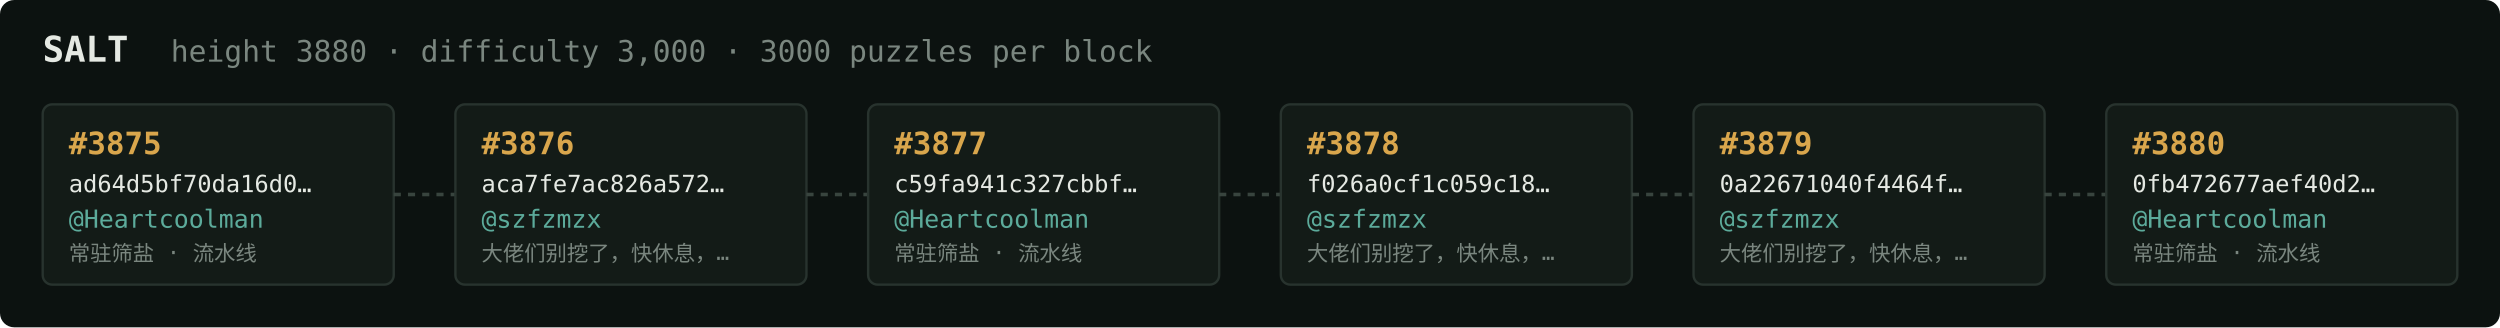
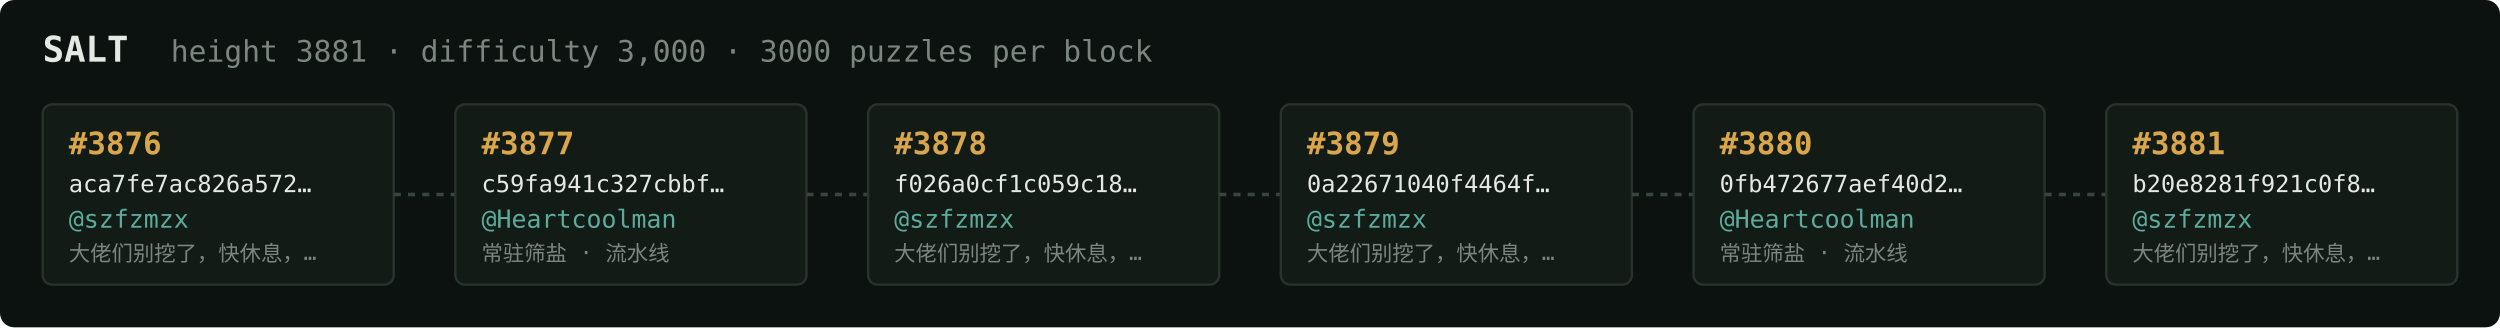
<svg xmlns="http://www.w3.org/2000/svg" width="1054" height="138" viewBox="0 0 1054 138" font-family="ui-monospace,SFMono-Regular,Menlo,monospace">
  <rect fill="#0c1210" width="1054" height="138" rx="6" />
  <text x="18" y="26" fill="#e5e9e3" font-size="15" font-weight="700">SALT</text>
-   <text x="72" y="26" fill="#7a867f" font-size="12.5">height 3880 · difficulty 3,000 · 3000 puzzles per block</text>
+   <text x="72" y="26" fill="#7a867f" font-size="12.5">height 3881 · difficulty 3,000 · 3000 puzzles per block</text>
  <rect x="18" y="44" width="148" height="76" rx="4" fill="#131b17" stroke="#28332e" stroke-width="1" />
-   <text x="29" y="65" fill="#d9a64c" font-size="13" font-weight="700">#3875</text>
-   <text x="29" y="81" fill="#e5e9e3" font-size="10">ad64d5bf70da16d0…</text>
-   <text x="29" y="96" fill="#5cab9b" font-size="10.5">@Heartcoolman</text>
-   <text x="29" y="110" fill="#7a867f" font-size="9">常驻筛盐 · 流水线</text>
+   <text x="29" y="65" fill="#d9a64c" font-size="13" font-weight="700">#3876</text>
+   <text x="29" y="81" fill="#e5e9e3" font-size="10">aca7fe7ac826a572…</text>
+   <text x="29" y="96" fill="#5cab9b" font-size="10.5">@szfzmzx</text>
+   <text x="29" y="110" fill="#7a867f" font-size="9">大佬们别挖了，快休息，…</text>
  <line x1="166" y1="82.0" x2="192" y2="82.0" stroke="#38443e" stroke-width="1.5" stroke-dasharray="3 3" />
  <rect x="192" y="44" width="148" height="76" rx="4" fill="#131b17" stroke="#28332e" stroke-width="1" />
-   <text x="203" y="65" fill="#d9a64c" font-size="13" font-weight="700">#3876</text>
-   <text x="203" y="81" fill="#e5e9e3" font-size="10">aca7fe7ac826a572…</text>
-   <text x="203" y="96" fill="#5cab9b" font-size="10.5">@szfzmzx</text>
-   <text x="203" y="110" fill="#7a867f" font-size="9">大佬们别挖了，快休息，…</text>
+   <text x="203" y="65" fill="#d9a64c" font-size="13" font-weight="700">#3877</text>
+   <text x="203" y="81" fill="#e5e9e3" font-size="10">c59fa941c327cbbf…</text>
+   <text x="203" y="96" fill="#5cab9b" font-size="10.5">@Heartcoolman</text>
+   <text x="203" y="110" fill="#7a867f" font-size="9">常驻筛盐 · 流水线</text>
  <line x1="340" y1="82.0" x2="366" y2="82.0" stroke="#38443e" stroke-width="1.5" stroke-dasharray="3 3" />
  <rect x="366" y="44" width="148" height="76" rx="4" fill="#131b17" stroke="#28332e" stroke-width="1" />
-   <text x="377" y="65" fill="#d9a64c" font-size="13" font-weight="700">#3877</text>
-   <text x="377" y="81" fill="#e5e9e3" font-size="10">c59fa941c327cbbf…</text>
-   <text x="377" y="96" fill="#5cab9b" font-size="10.5">@Heartcoolman</text>
-   <text x="377" y="110" fill="#7a867f" font-size="9">常驻筛盐 · 流水线</text>
+   <text x="377" y="65" fill="#d9a64c" font-size="13" font-weight="700">#3878</text>
+   <text x="377" y="81" fill="#e5e9e3" font-size="10">f026a0cf1c059c18…</text>
+   <text x="377" y="96" fill="#5cab9b" font-size="10.5">@szfzmzx</text>
+   <text x="377" y="110" fill="#7a867f" font-size="9">大佬们别挖了，快休息，…</text>
  <line x1="514" y1="82.0" x2="540" y2="82.0" stroke="#38443e" stroke-width="1.5" stroke-dasharray="3 3" />
  <rect x="540" y="44" width="148" height="76" rx="4" fill="#131b17" stroke="#28332e" stroke-width="1" />
-   <text x="551" y="65" fill="#d9a64c" font-size="13" font-weight="700">#3878</text>
-   <text x="551" y="81" fill="#e5e9e3" font-size="10">f026a0cf1c059c18…</text>
+   <text x="551" y="65" fill="#d9a64c" font-size="13" font-weight="700">#3879</text>
+   <text x="551" y="81" fill="#e5e9e3" font-size="10">0a22671040f4464f…</text>
  <text x="551" y="96" fill="#5cab9b" font-size="10.5">@szfzmzx</text>
  <text x="551" y="110" fill="#7a867f" font-size="9">大佬们别挖了，快休息，…</text>
  <line x1="688" y1="82.0" x2="714" y2="82.0" stroke="#38443e" stroke-width="1.5" stroke-dasharray="3 3" />
  <rect x="714" y="44" width="148" height="76" rx="4" fill="#131b17" stroke="#28332e" stroke-width="1" />
-   <text x="725" y="65" fill="#d9a64c" font-size="13" font-weight="700">#3879</text>
-   <text x="725" y="81" fill="#e5e9e3" font-size="10">0a22671040f4464f…</text>
-   <text x="725" y="96" fill="#5cab9b" font-size="10.5">@szfzmzx</text>
-   <text x="725" y="110" fill="#7a867f" font-size="9">大佬们别挖了，快休息，…</text>
+   <text x="725" y="65" fill="#d9a64c" font-size="13" font-weight="700">#3880</text>
+   <text x="725" y="81" fill="#e5e9e3" font-size="10">0fb472677aef40d2…</text>
+   <text x="725" y="96" fill="#5cab9b" font-size="10.5">@Heartcoolman</text>
+   <text x="725" y="110" fill="#7a867f" font-size="9">常驻筛盐 · 流水线</text>
  <line x1="862" y1="82.0" x2="888" y2="82.0" stroke="#38443e" stroke-width="1.5" stroke-dasharray="3 3" />
  <rect x="888" y="44" width="148" height="76" rx="4" fill="#131b17" stroke="#28332e" stroke-width="1" />
-   <text x="899" y="65" fill="#d9a64c" font-size="13" font-weight="700">#3880</text>
-   <text x="899" y="81" fill="#e5e9e3" font-size="10">0fb472677aef40d2…</text>
-   <text x="899" y="96" fill="#5cab9b" font-size="10.5">@Heartcoolman</text>
-   <text x="899" y="110" fill="#7a867f" font-size="9">常驻筛盐 · 流水线</text>
+   <text x="899" y="65" fill="#d9a64c" font-size="13" font-weight="700">#3881</text>
+   <text x="899" y="81" fill="#e5e9e3" font-size="10">b20e8281f921c0f8…</text>
+   <text x="899" y="96" fill="#5cab9b" font-size="10.5">@szfzmzx</text>
+   <text x="899" y="110" fill="#7a867f" font-size="9">大佬们别挖了，快休息，…</text>
</svg>
